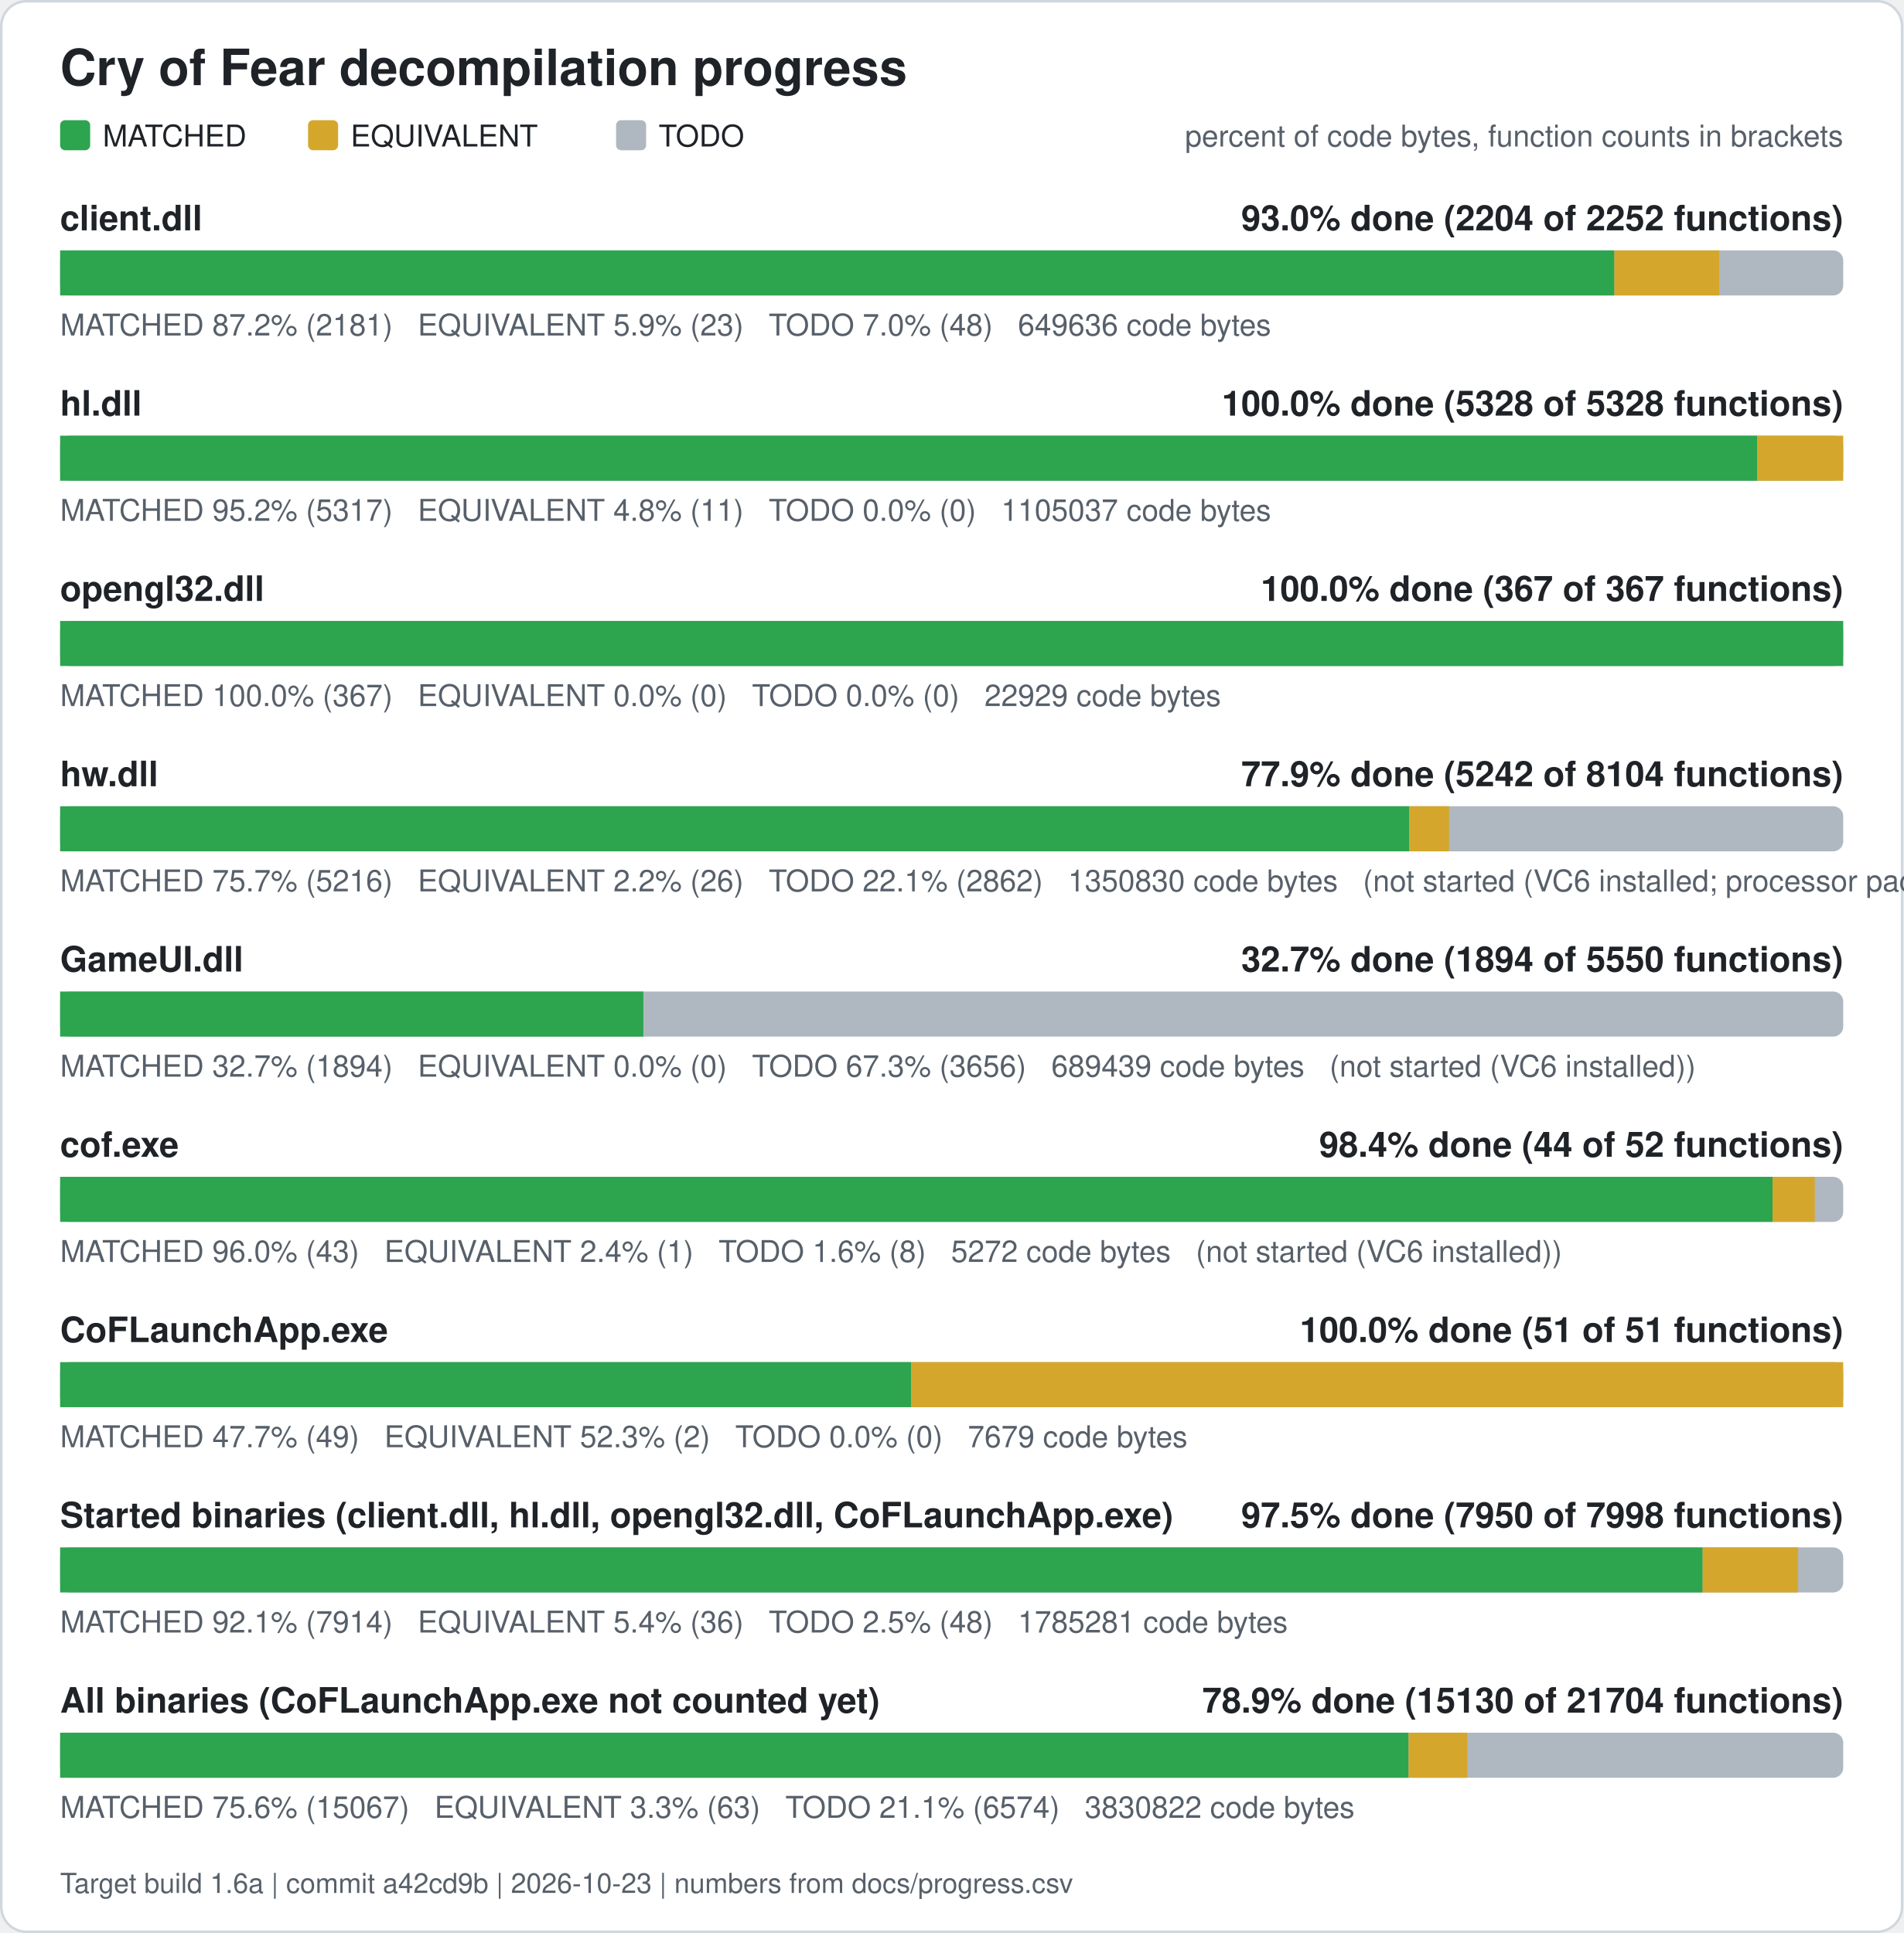
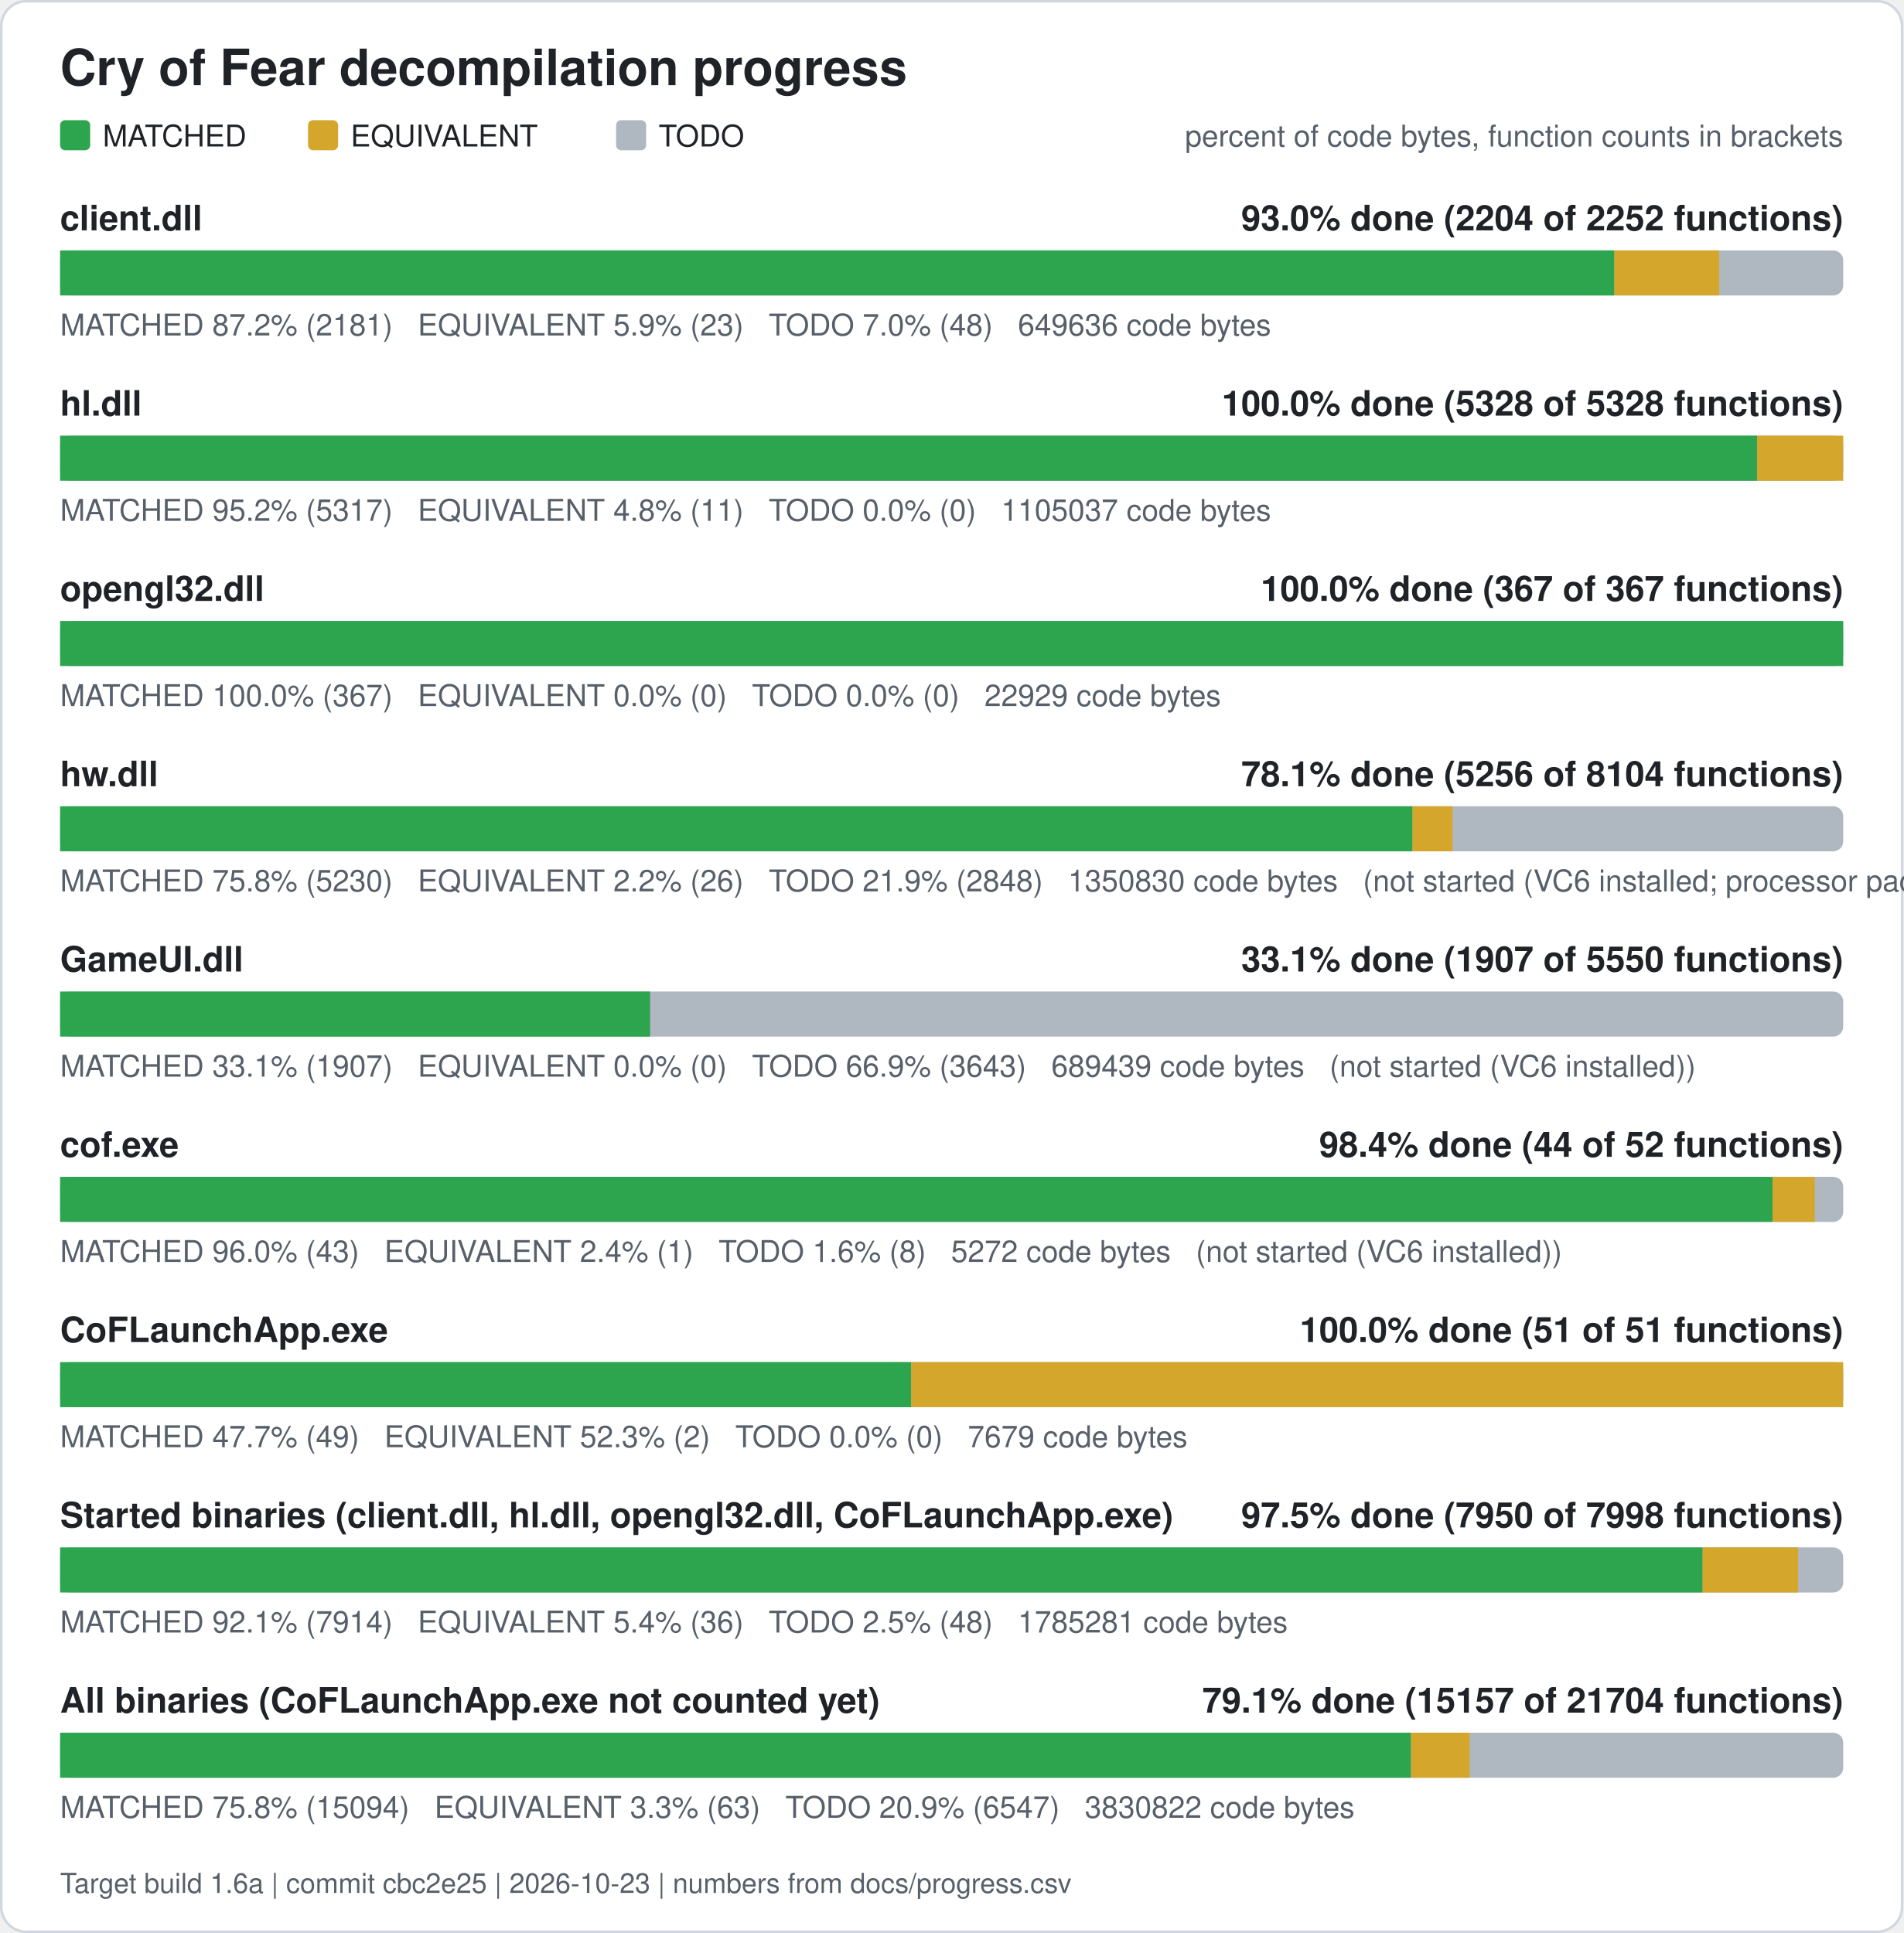
<svg xmlns="http://www.w3.org/2000/svg" width="760" height="772" viewBox="0 0 760 772" role="img" aria-label="Cry of Fear decompilation progress">
  <rect x="0.5" y="0.5" width="759" height="771" rx="10" fill="#ffffff" stroke="#d0d7de" />
  <text x="24" y="34" font-family="Segoe UI, Helvetica, Arial, sans-serif" font-size="20" font-weight="600" fill="#1f2328">Cry of Fear decompilation progress</text>
  <rect x="24" y="48" width="12" height="12" rx="2" fill="#2da44e" />
  <text x="41" y="58.5" font-family="Segoe UI, Helvetica, Arial, sans-serif" font-size="12" fill="#1f2328">MATCHED</text>
  <rect x="123" y="48" width="12" height="12" rx="2" fill="#d4a72c" />
  <text x="140" y="58.5" font-family="Segoe UI, Helvetica, Arial, sans-serif" font-size="12" fill="#1f2328">EQUIVALENT</text>
  <rect x="246" y="48" width="12" height="12" rx="2" fill="#afb8c1" />
  <text x="263" y="58.5" font-family="Segoe UI, Helvetica, Arial, sans-serif" font-size="12" fill="#1f2328">TODO</text>
  <text x="736" y="58.5" font-family="Segoe UI, Helvetica, Arial, sans-serif" font-size="12" fill="#57606a" text-anchor="end">percent of code bytes, function counts in brackets</text>
  <text x="24" y="92" font-family="Segoe UI, Helvetica, Arial, sans-serif" font-size="14" font-weight="600" fill="#1f2328">client.dll</text>
  <text x="736" y="92" font-family="Segoe UI, Helvetica, Arial, sans-serif" font-size="14" font-weight="600" fill="#1f2328" text-anchor="end">93.0% done (2204 of 2252 functions)</text>
  <rect x="24" y="100" width="712" height="18" rx="4" fill="#afb8c1" />
  <rect x="24.00" y="100" width="620.61" height="18" fill="#2da44e" />
  <rect x="644.61" y="100" width="41.89" height="18" fill="#d4a72c" />
  <text x="24" y="134" font-family="Segoe UI, Helvetica, Arial, sans-serif" font-size="12" fill="#57606a" xml:space="preserve">MATCHED 87.2% (2181)   EQUIVALENT 5.9% (23)   TODO 7.0% (48)   649636 code bytes</text>
  <text x="24" y="166" font-family="Segoe UI, Helvetica, Arial, sans-serif" font-size="14" font-weight="600" fill="#1f2328">hl.dll</text>
  <text x="736" y="166" font-family="Segoe UI, Helvetica, Arial, sans-serif" font-size="14" font-weight="600" fill="#1f2328" text-anchor="end">100.0% done (5328 of 5328 functions)</text>
  <rect x="24" y="174" width="712" height="18" rx="4" fill="#afb8c1" />
  <rect x="24.00" y="174" width="677.61" height="18" fill="#2da44e" />
  <rect x="701.61" y="174" width="34.39" height="18" fill="#d4a72c" />
  <text x="24" y="208" font-family="Segoe UI, Helvetica, Arial, sans-serif" font-size="12" fill="#57606a" xml:space="preserve">MATCHED 95.2% (5317)   EQUIVALENT 4.8% (11)   TODO 0.0% (0)   1105037 code bytes</text>
  <text x="24" y="240" font-family="Segoe UI, Helvetica, Arial, sans-serif" font-size="14" font-weight="600" fill="#1f2328">opengl32.dll</text>
  <text x="736" y="240" font-family="Segoe UI, Helvetica, Arial, sans-serif" font-size="14" font-weight="600" fill="#1f2328" text-anchor="end">100.0% done (367 of 367 functions)</text>
  <rect x="24" y="248" width="712" height="18" rx="4" fill="#afb8c1" />
  <rect x="24.00" y="248" width="712.00" height="18" fill="#2da44e" />
  <text x="24" y="282" font-family="Segoe UI, Helvetica, Arial, sans-serif" font-size="12" fill="#57606a" xml:space="preserve">MATCHED 100.0% (367)   EQUIVALENT 0.0% (0)   TODO 0.0% (0)   22929 code bytes</text>
  <text x="24" y="314" font-family="Segoe UI, Helvetica, Arial, sans-serif" font-size="14" font-weight="600" fill="#1f2328">hw.dll</text>
-   <text x="736" y="314" font-family="Segoe UI, Helvetica, Arial, sans-serif" font-size="14" font-weight="600" fill="#1f2328" text-anchor="end">77.9% done (5242 of 8104 functions)</text>
+   <text x="736" y="314" font-family="Segoe UI, Helvetica, Arial, sans-serif" font-size="14" font-weight="600" fill="#1f2328" text-anchor="end">78.1% done (5256 of 8104 functions)</text>
  <rect x="24" y="322" width="712" height="18" rx="4" fill="#afb8c1" />
-   <rect x="24.00" y="322" width="538.63" height="18" fill="#2da44e" />
-   <rect x="562.63" y="322" width="15.98" height="18" fill="#d4a72c" />
-   <text x="24" y="356" font-family="Segoe UI, Helvetica, Arial, sans-serif" font-size="12" fill="#57606a" xml:space="preserve">MATCHED 75.7% (5216)   EQUIVALENT 2.2% (26)   TODO 22.1% (2862)   1350830 code bytes   (not started (VC6 installed; processor pack and VS 2005 objects need those compilers))</text>
+   <rect x="24.00" y="322" width="540.02" height="18" fill="#2da44e" />
+   <rect x="564.02" y="322" width="15.98" height="18" fill="#d4a72c" />
+   <text x="24" y="356" font-family="Segoe UI, Helvetica, Arial, sans-serif" font-size="12" fill="#57606a" xml:space="preserve">MATCHED 75.8% (5230)   EQUIVALENT 2.2% (26)   TODO 21.9% (2848)   1350830 code bytes   (not started (VC6 installed; processor pack and VS 2005 objects need those compilers))</text>
  <text x="24" y="388" font-family="Segoe UI, Helvetica, Arial, sans-serif" font-size="14" font-weight="600" fill="#1f2328">GameUI.dll</text>
-   <text x="736" y="388" font-family="Segoe UI, Helvetica, Arial, sans-serif" font-size="14" font-weight="600" fill="#1f2328" text-anchor="end">32.7% done (1894 of 5550 functions)</text>
+   <text x="736" y="388" font-family="Segoe UI, Helvetica, Arial, sans-serif" font-size="14" font-weight="600" fill="#1f2328" text-anchor="end">33.1% done (1907 of 5550 functions)</text>
  <rect x="24" y="396" width="712" height="18" rx="4" fill="#afb8c1" />
-   <rect x="24.00" y="396" width="232.88" height="18" fill="#2da44e" />
-   <text x="24" y="430" font-family="Segoe UI, Helvetica, Arial, sans-serif" font-size="12" fill="#57606a" xml:space="preserve">MATCHED 32.7% (1894)   EQUIVALENT 0.0% (0)   TODO 67.3% (3656)   689439 code bytes   (not started (VC6 installed))</text>
+   <rect x="24.00" y="396" width="235.59" height="18" fill="#2da44e" />
+   <text x="24" y="430" font-family="Segoe UI, Helvetica, Arial, sans-serif" font-size="12" fill="#57606a" xml:space="preserve">MATCHED 33.1% (1907)   EQUIVALENT 0.0% (0)   TODO 66.9% (3643)   689439 code bytes   (not started (VC6 installed))</text>
  <text x="24" y="462" font-family="Segoe UI, Helvetica, Arial, sans-serif" font-size="14" font-weight="600" fill="#1f2328">cof.exe</text>
  <text x="736" y="462" font-family="Segoe UI, Helvetica, Arial, sans-serif" font-size="14" font-weight="600" fill="#1f2328" text-anchor="end">98.4% done (44 of 52 functions)</text>
  <rect x="24" y="470" width="712" height="18" rx="4" fill="#afb8c1" />
  <rect x="24.00" y="470" width="683.77" height="18" fill="#2da44e" />
  <rect x="707.77" y="470" width="16.88" height="18" fill="#d4a72c" />
  <text x="24" y="504" font-family="Segoe UI, Helvetica, Arial, sans-serif" font-size="12" fill="#57606a" xml:space="preserve">MATCHED 96.0% (43)   EQUIVALENT 2.4% (1)   TODO 1.6% (8)   5272 code bytes   (not started (VC6 installed))</text>
  <text x="24" y="536" font-family="Segoe UI, Helvetica, Arial, sans-serif" font-size="14" font-weight="600" fill="#1f2328">CoFLaunchApp.exe</text>
  <text x="736" y="536" font-family="Segoe UI, Helvetica, Arial, sans-serif" font-size="14" font-weight="600" fill="#1f2328" text-anchor="end">100.0% done (51 of 51 functions)</text>
  <rect x="24" y="544" width="712" height="18" rx="4" fill="#afb8c1" />
  <rect x="24.00" y="544" width="339.82" height="18" fill="#2da44e" />
  <rect x="363.82" y="544" width="372.18" height="18" fill="#d4a72c" />
  <text x="24" y="578" font-family="Segoe UI, Helvetica, Arial, sans-serif" font-size="12" fill="#57606a" xml:space="preserve">MATCHED 47.7% (49)   EQUIVALENT 52.3% (2)   TODO 0.0% (0)   7679 code bytes</text>
  <text x="24" y="610" font-family="Segoe UI, Helvetica, Arial, sans-serif" font-size="14" font-weight="600" fill="#1f2328">Started binaries (client.dll, hl.dll, opengl32.dll, CoFLaunchApp.exe)</text>
  <text x="736" y="610" font-family="Segoe UI, Helvetica, Arial, sans-serif" font-size="14" font-weight="600" fill="#1f2328" text-anchor="end">97.5% done (7950 of 7998 functions)</text>
  <rect x="24" y="618" width="712" height="18" rx="4" fill="#afb8c1" />
  <rect x="24.00" y="618" width="655.86" height="18" fill="#2da44e" />
  <rect x="679.86" y="618" width="38.13" height="18" fill="#d4a72c" />
  <text x="24" y="652" font-family="Segoe UI, Helvetica, Arial, sans-serif" font-size="12" fill="#57606a" xml:space="preserve">MATCHED 92.1% (7914)   EQUIVALENT 5.4% (36)   TODO 2.5% (48)   1785281 code bytes</text>
  <text x="24" y="684" font-family="Segoe UI, Helvetica, Arial, sans-serif" font-size="14" font-weight="600" fill="#1f2328">All binaries (CoFLaunchApp.exe not counted yet)</text>
-   <text x="736" y="684" font-family="Segoe UI, Helvetica, Arial, sans-serif" font-size="14" font-weight="600" fill="#1f2328" text-anchor="end">78.9% done (15130 of 21704 functions)</text>
+   <text x="736" y="684" font-family="Segoe UI, Helvetica, Arial, sans-serif" font-size="14" font-weight="600" fill="#1f2328" text-anchor="end">79.1% done (15157 of 21704 functions)</text>
  <rect x="24" y="692" width="712" height="18" rx="4" fill="#afb8c1" />
-   <rect x="24.00" y="692" width="538.44" height="18" fill="#2da44e" />
-   <rect x="562.44" y="692" width="23.43" height="18" fill="#d4a72c" />
-   <text x="24" y="726" font-family="Segoe UI, Helvetica, Arial, sans-serif" font-size="12" fill="#57606a" xml:space="preserve">MATCHED 75.6% (15067)   EQUIVALENT 3.3% (63)   TODO 21.1% (6574)   3830822 code bytes</text>
-   <text x="24" y="756" font-family="Segoe UI, Helvetica, Arial, sans-serif" font-size="11" fill="#57606a">Target build 1.6a | commit a42cd9b | 2026-10-23 | numbers from docs/progress.csv</text>
+   <rect x="24.00" y="692" width="539.41" height="18" fill="#2da44e" />
+   <rect x="563.41" y="692" width="23.43" height="18" fill="#d4a72c" />
+   <text x="24" y="726" font-family="Segoe UI, Helvetica, Arial, sans-serif" font-size="12" fill="#57606a" xml:space="preserve">MATCHED 75.8% (15094)   EQUIVALENT 3.3% (63)   TODO 20.9% (6547)   3830822 code bytes</text>
+   <text x="24" y="756" font-family="Segoe UI, Helvetica, Arial, sans-serif" font-size="11" fill="#57606a">Target build 1.6a | commit cbc2e25 | 2026-10-23 | numbers from docs/progress.csv</text>
</svg>
